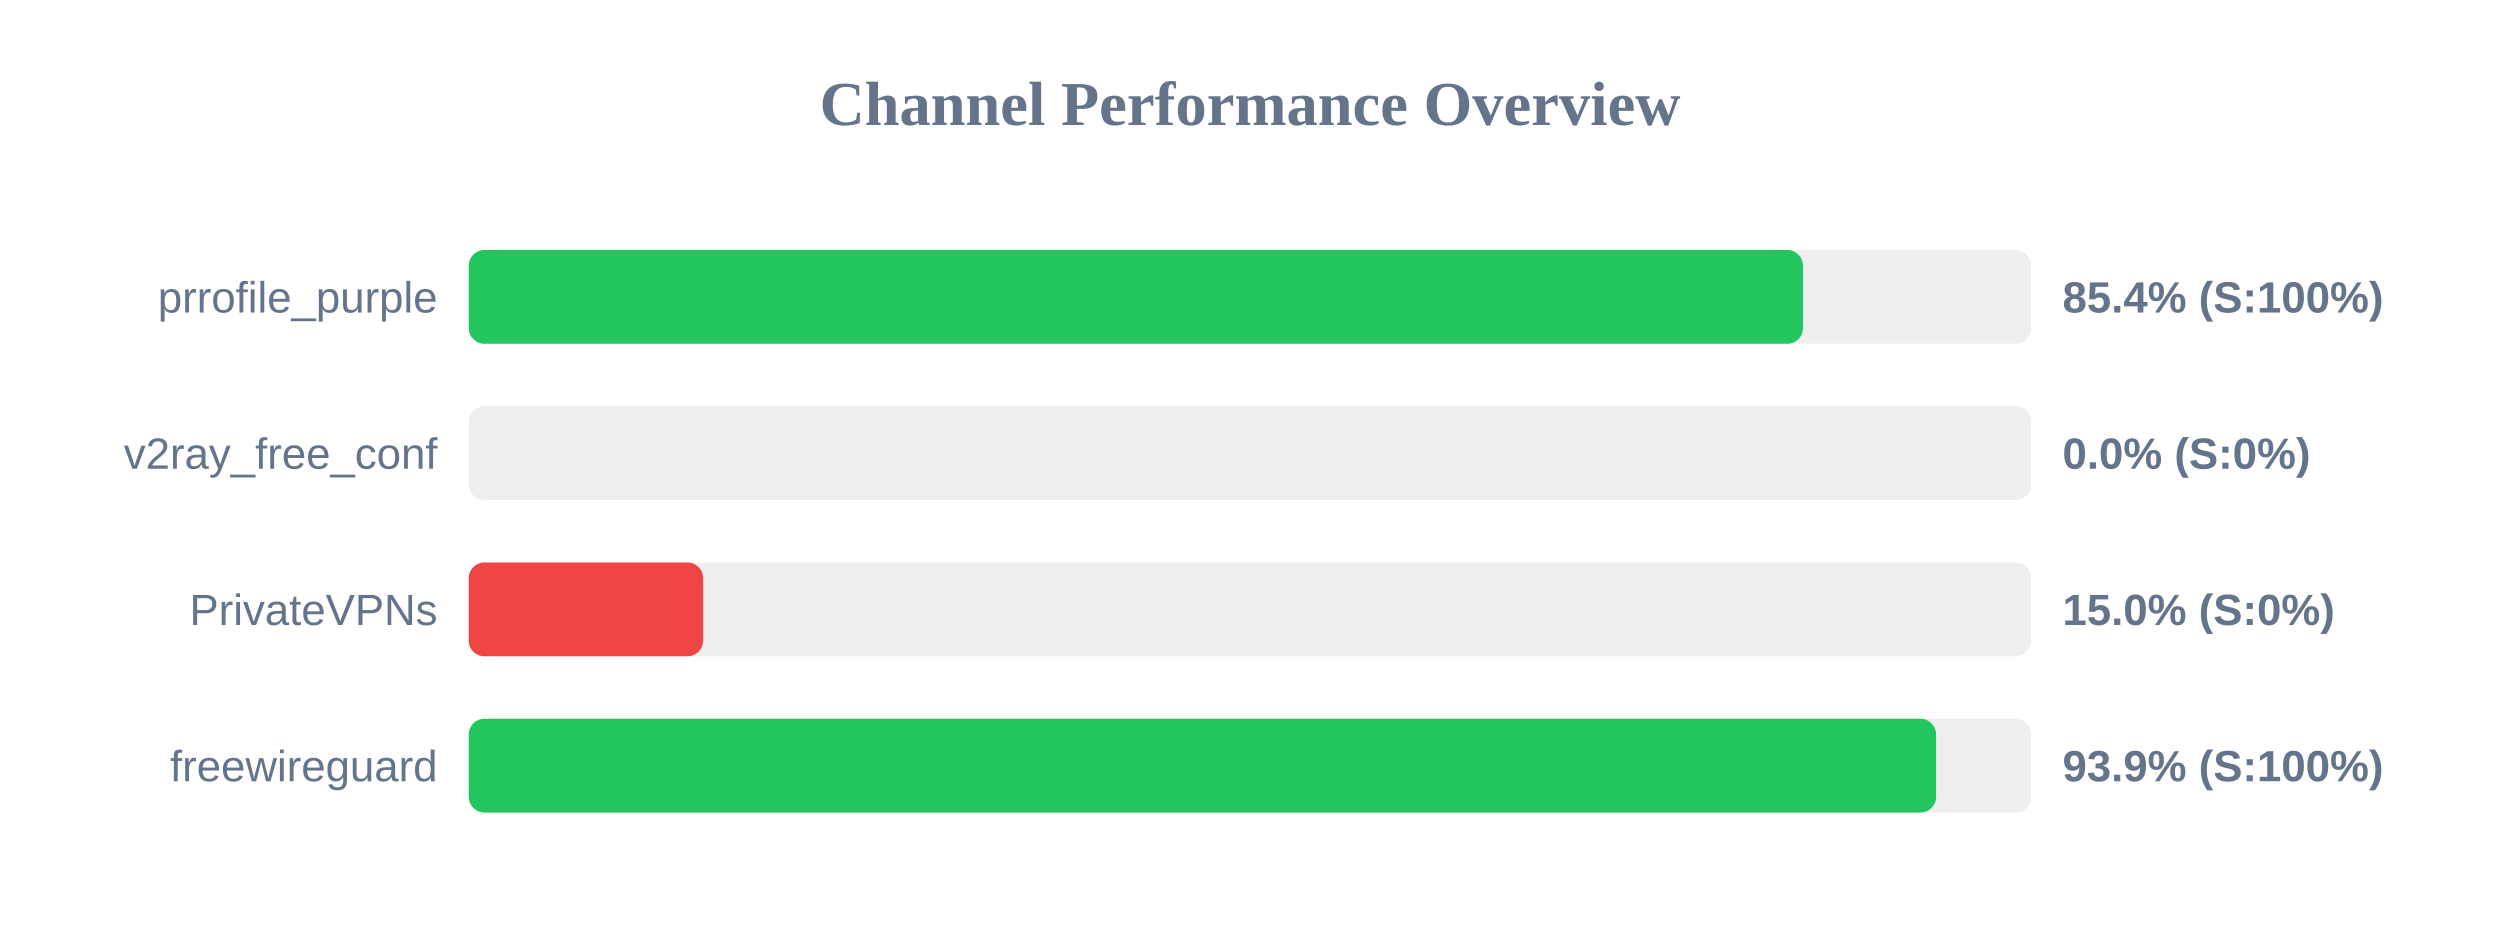
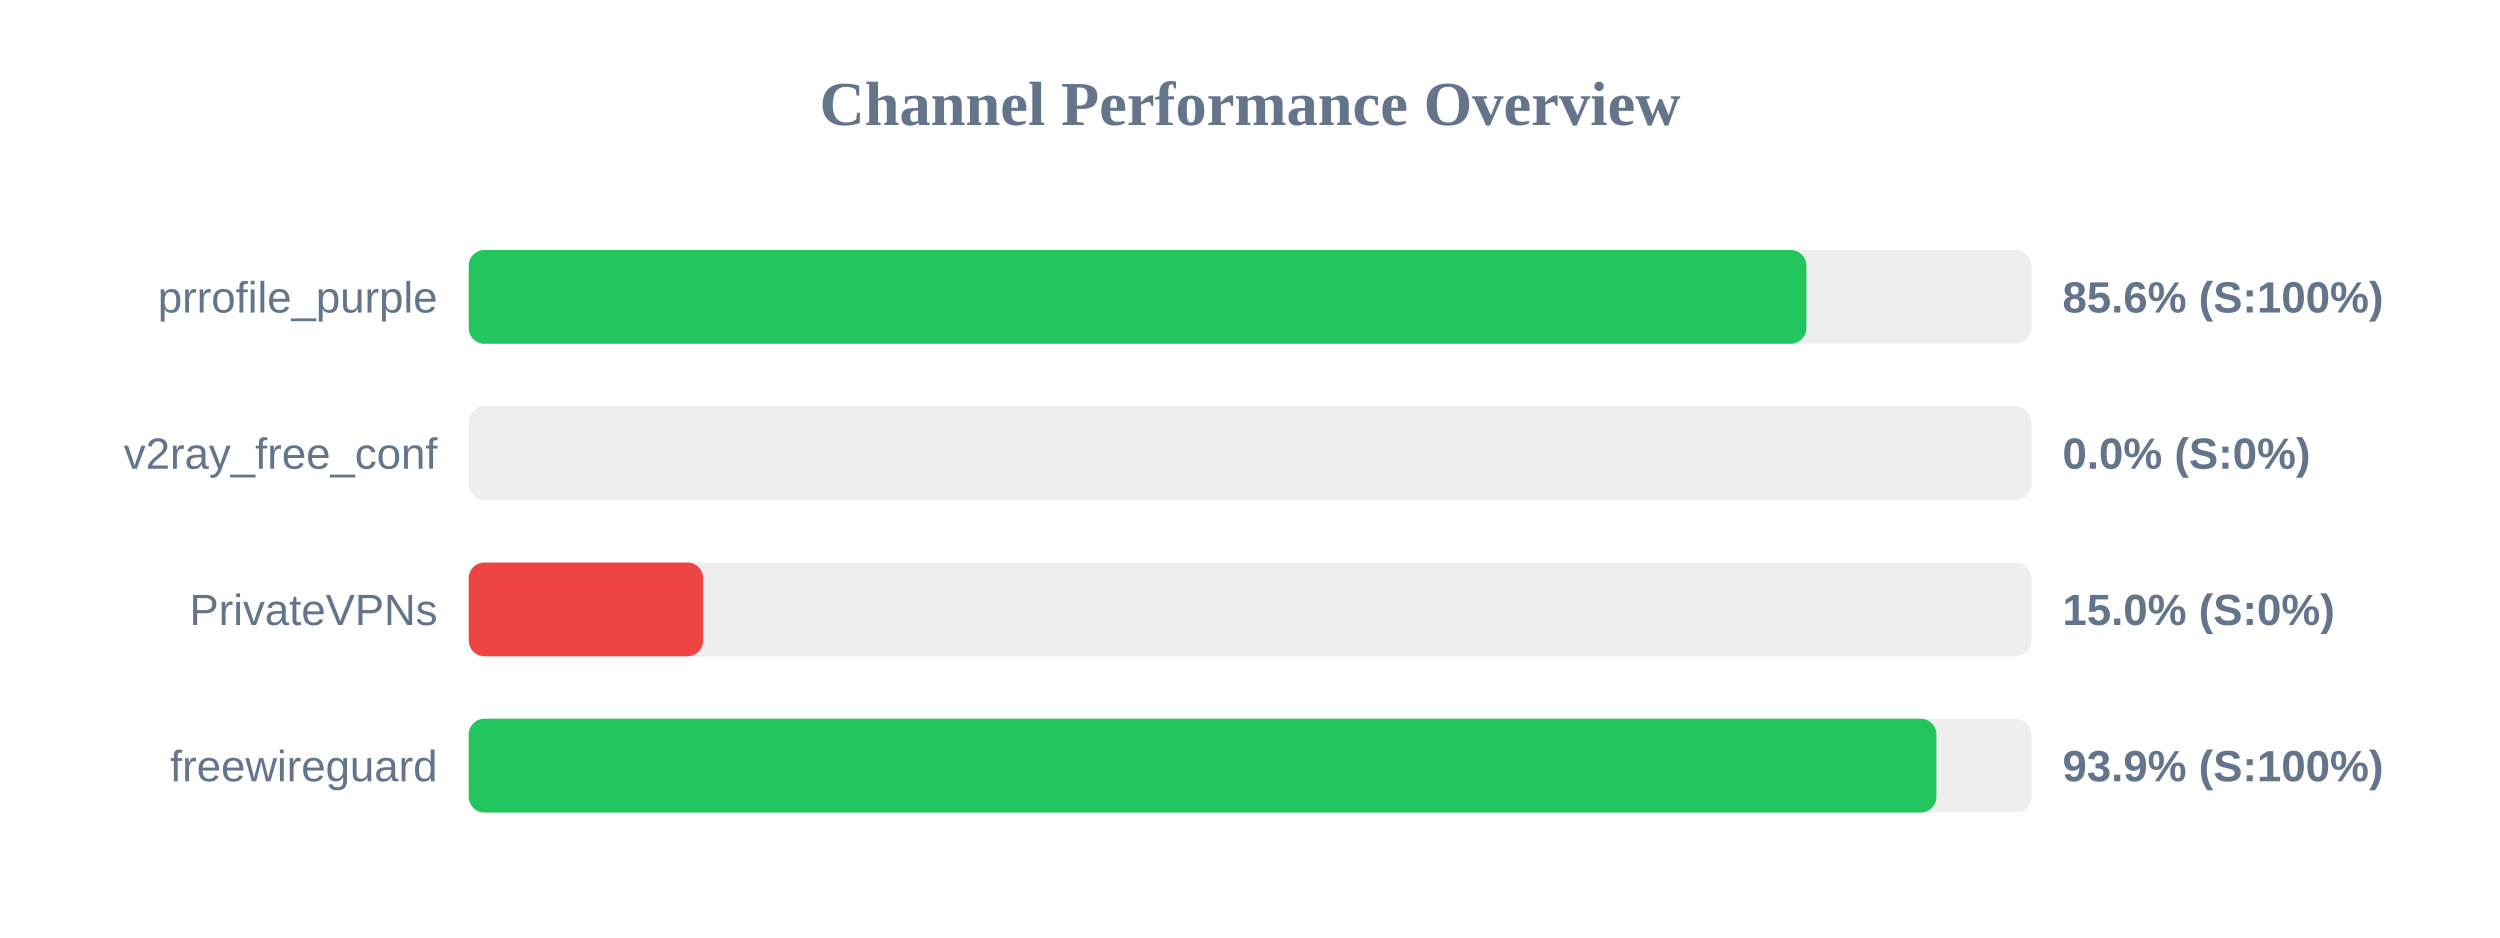
<svg xmlns="http://www.w3.org/2000/svg" width="800" height="300" version="1.1">
  <style>
        .row { font: 14px Arial; fill: #64748b; }
        .score { font: bold 14px Arial; fill: #64748b; }
    </style>
  <text x="400" y="40" text-anchor="middle" font-size="20px" font-weight="bold" fill="#64748b">Channel Performance Overview</text>
  <rect x="150" y="80" width="500" height="30" fill="#eee" rx="5" />
-   <rect x="150" y="80" width="426.95" height="30" fill="#22c55e" rx="5" />
+   <rect x="150" y="80" width="428.05" height="30" fill="#22c55e" rx="5" />
  <text x="140" y="100" text-anchor="end" class="row">prrofile_purple</text>
-   <text x="660" y="100" text-anchor="start" class="score">85.4% (S:100%)</text>
+   <text x="660" y="100" text-anchor="start" class="score">85.6% (S:100%)</text>
  <rect x="150" y="130" width="500" height="30" fill="#eee" rx="5" />
  <rect x="150" y="130" width="0.0" height="30" fill="#ef4444" rx="5" />
  <text x="140" y="150" text-anchor="end" class="row">v2ray_free_conf</text>
  <text x="660" y="150" text-anchor="start" class="score">0.0% (S:0%)</text>
  <rect x="150" y="180" width="500" height="30" fill="#eee" rx="5" />
  <rect x="150" y="180" width="75.0" height="30" fill="#ef4444" rx="5" />
  <text x="140" y="200" text-anchor="end" class="row">PrivateVPNs</text>
  <text x="660" y="200" text-anchor="start" class="score">15.0% (S:0%)</text>
  <rect x="150" y="230" width="500" height="30" fill="#eee" rx="5" />
-   <rect x="150" y="230" width="469.55" height="30" fill="#22c55e" rx="5" />
+   <rect x="150" y="230" width="469.65" height="30" fill="#22c55e" rx="5" />
  <text x="140" y="250" text-anchor="end" class="row">freewireguard</text>
  <text x="660" y="250" text-anchor="start" class="score">93.9% (S:100%)</text>
</svg>
